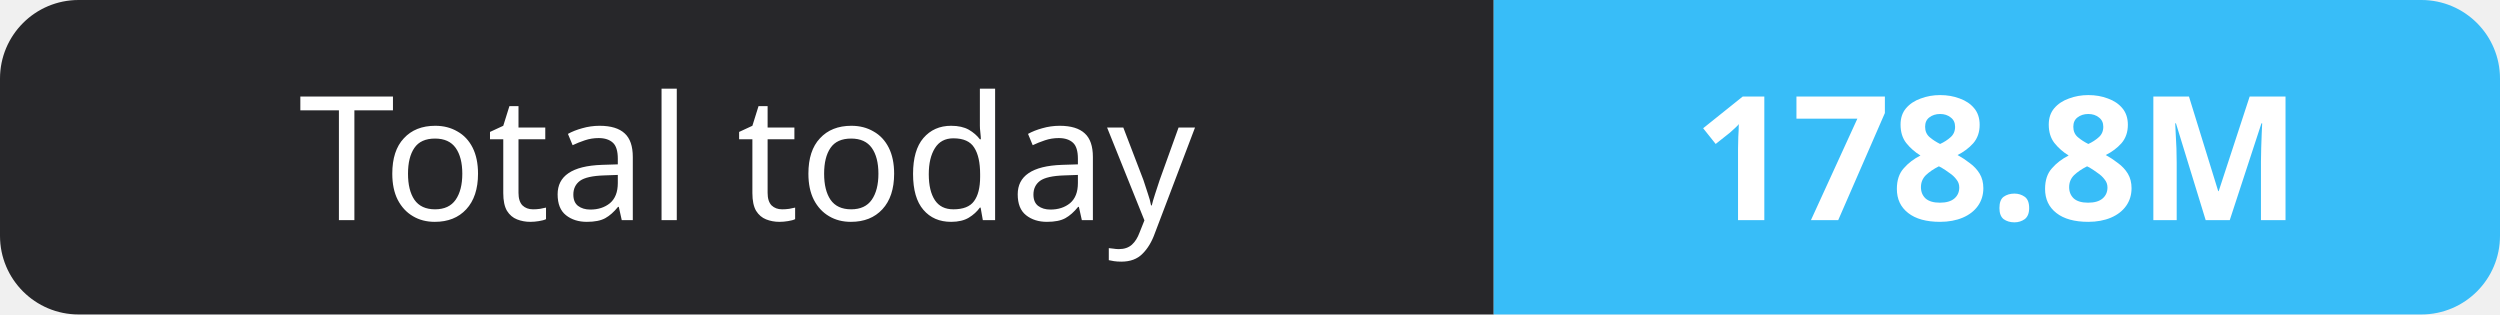
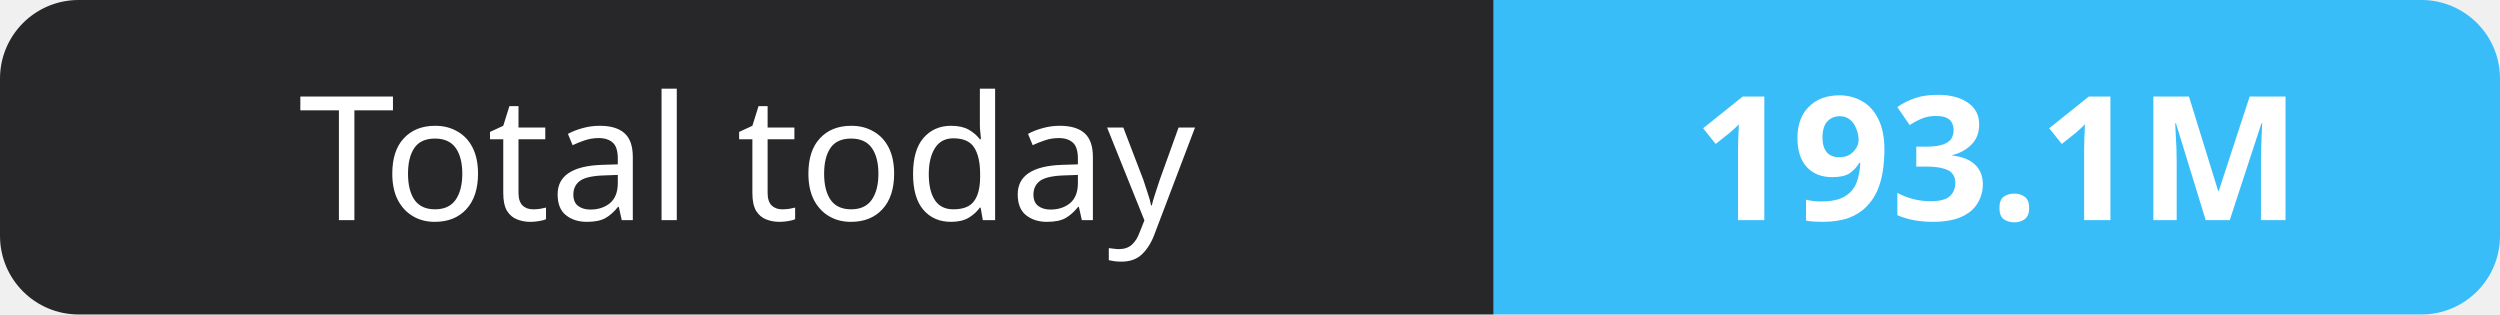
- <svg xmlns="http://www.w3.org/2000/svg" width="159" height="20" role="img" aria-label="Total today: 178.8M">
+ <svg xmlns="http://www.w3.org/2000/svg" width="159" height="20" role="img" aria-label="Total today: 193.1M">
  <clipPath id="r">
    <rect width="159" height="20" rx="5" fill="#fff" />
  </clipPath>
  <g clip-path="url(#r)">
    <rect width="95" height="20" fill="#27272a" />
    <rect x="95" width="64" height="20" fill="#38bdf8" />
  </g>
  <g fill="#fff" text-anchor="middle" font-family="Verdana,Geneva,sans-serif" font-size="11">
    <text x="47.5" y="14">Total today</text>
-     <text x="127.0" y="14" font-weight="700">178.8M</text>
+     <text x="127.0" y="14" font-weight="700">193.1M</text>
  </g>
</svg>
